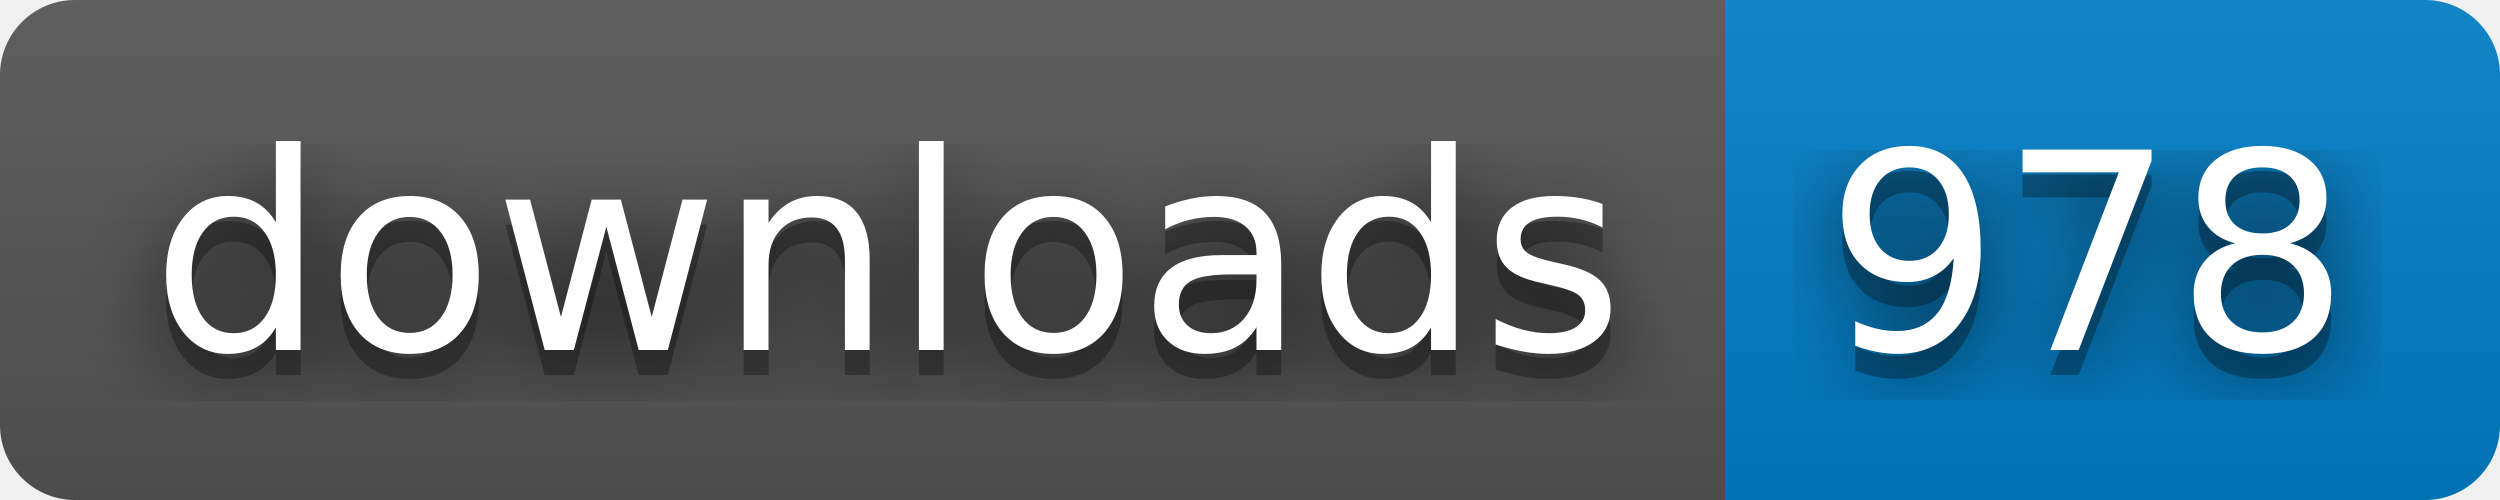
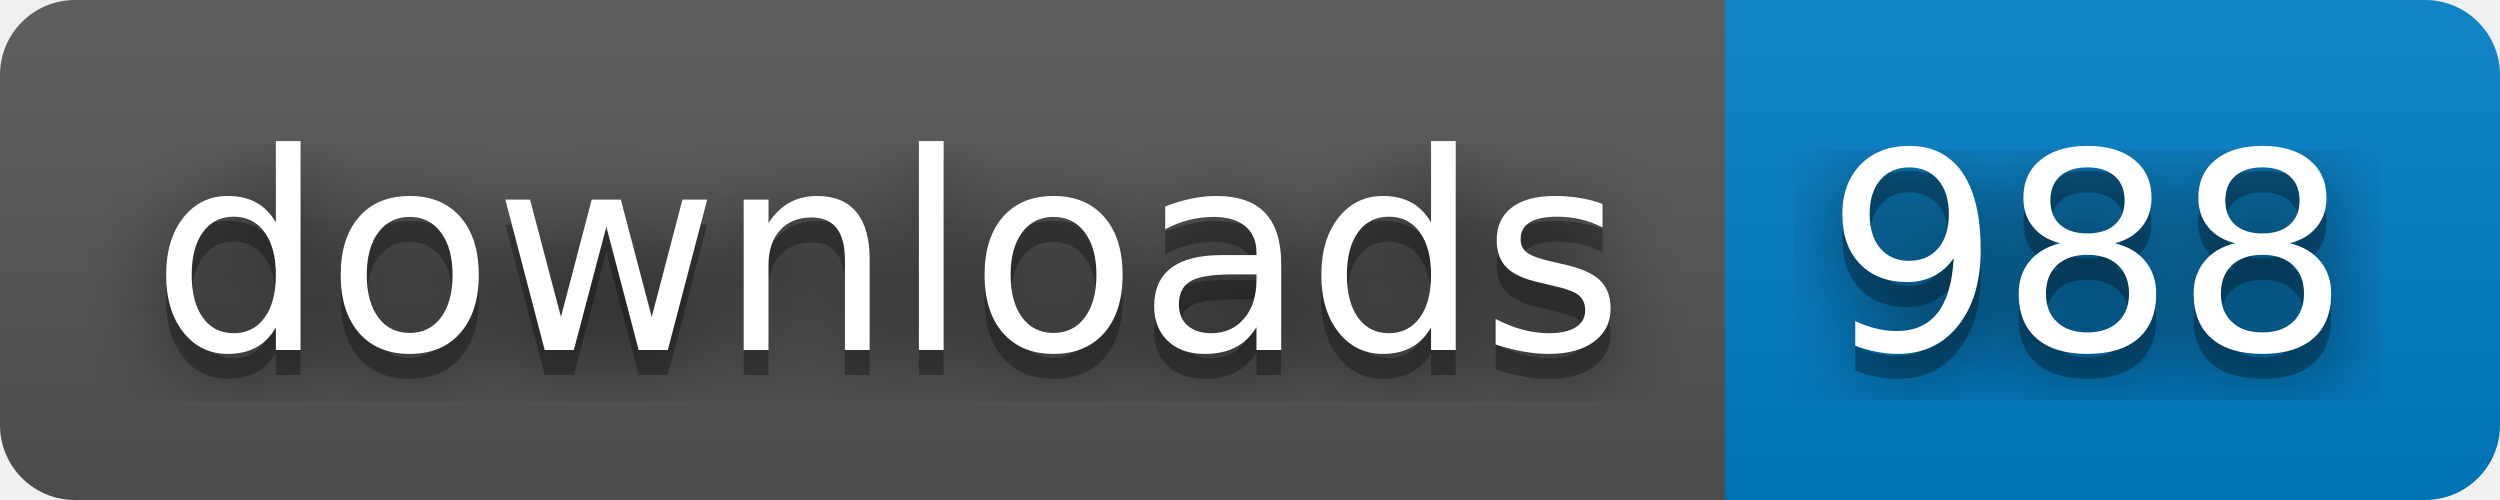
- <svg xmlns="http://www.w3.org/2000/svg" width="100" height="20" role="img" aria-label="downloads: 978">
+ <svg xmlns="http://www.w3.org/2000/svg" width="100" height="20" role="img" aria-label="downloads: 988">
  <filter id="blur">
    <feGaussianBlur in="SourceGraphic" stdDeviation="16" />
  </filter>
  <linearGradient id="s" x2="0" y2="100%">
    <stop offset="0" stop-color="#bbb" stop-opacity=".1" />
    <stop offset="1" stop-opacity=".1" />
  </linearGradient>
  <clipPath id="r">
    <rect width="100" height="20" rx="3" fill="#fff" />
  </clipPath>
  <g clip-path="url(#r)">
    <rect width="69" height="20" fill="#555" />
    <rect x="69" width="31" height="20" fill="#007ec6" />
    <rect width="100" height="20" fill="url(#s)" />
  </g>
  <g fill="#fff" text-anchor="middle" font-family="Verdana,Geneva,DejaVu Sans,sans-serif" text-rendering="geometricPrecision" font-size="110">
    <text aria-hidden="true" x="355" y="150" fill="#010101" fill-opacity=".80" filter="url(#blur)" transform="scale(.1)" textLength="590">downloads</text>
    <text aria-hidden="true" x="355" y="150" fill="#010101" fill-opacity=".3" transform="scale(.1)" textLength="590">downloads</text>
    <text x="355" y="140" transform="scale(.1)" fill="#fff" textLength="590">downloads</text>
-     <text aria-hidden="true" x="835" y="150" fill="#010101" fill-opacity=".80" filter="url(#blur)" transform="scale(.1)" textLength="210">978</text>
-     <text aria-hidden="true" x="835" y="150" fill="#010101" fill-opacity=".3" transform="scale(.1)" textLength="210">978</text>
-     <text x="835" y="140" transform="scale(.1)" fill="#fff" textLength="210">978</text>
+     <text aria-hidden="true" x="835" y="150" fill="#010101" fill-opacity=".80" filter="url(#blur)" transform="scale(.1)" textLength="210">988</text>
+     <text aria-hidden="true" x="835" y="150" fill="#010101" fill-opacity=".3" transform="scale(.1)" textLength="210">988</text>
+     <text x="835" y="140" transform="scale(.1)" fill="#fff" textLength="210">988</text>
  </g>
</svg>
